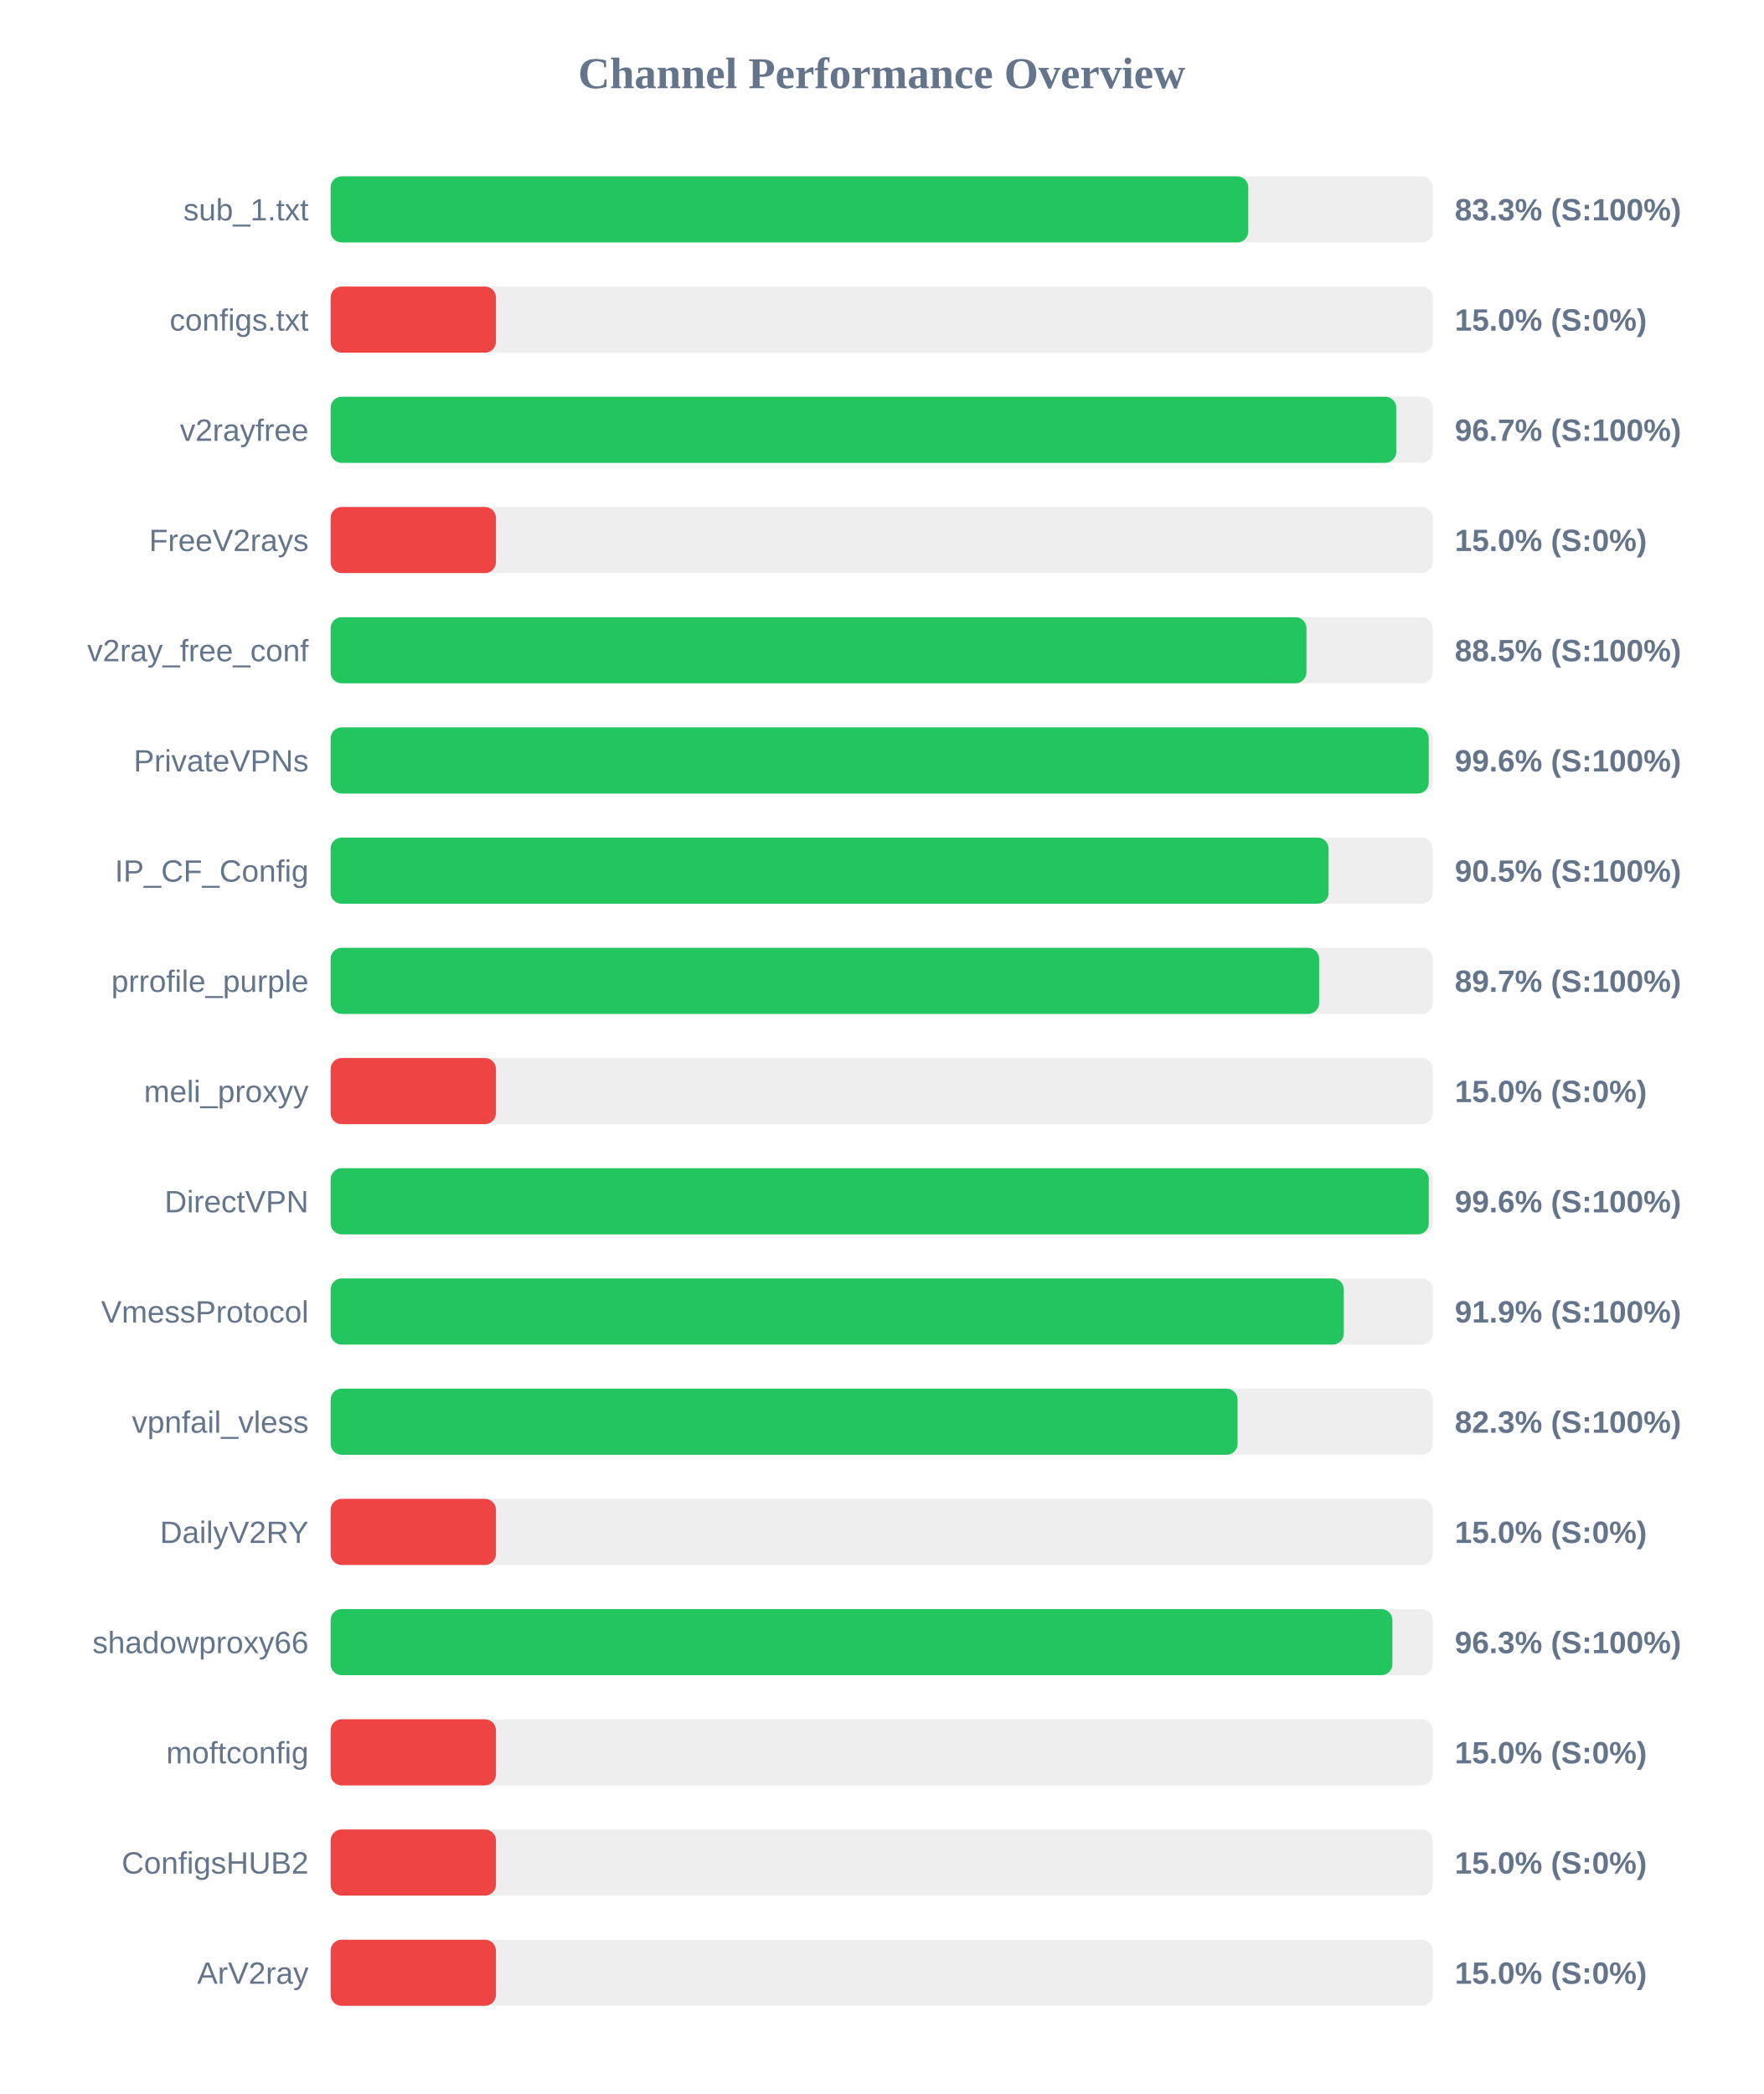
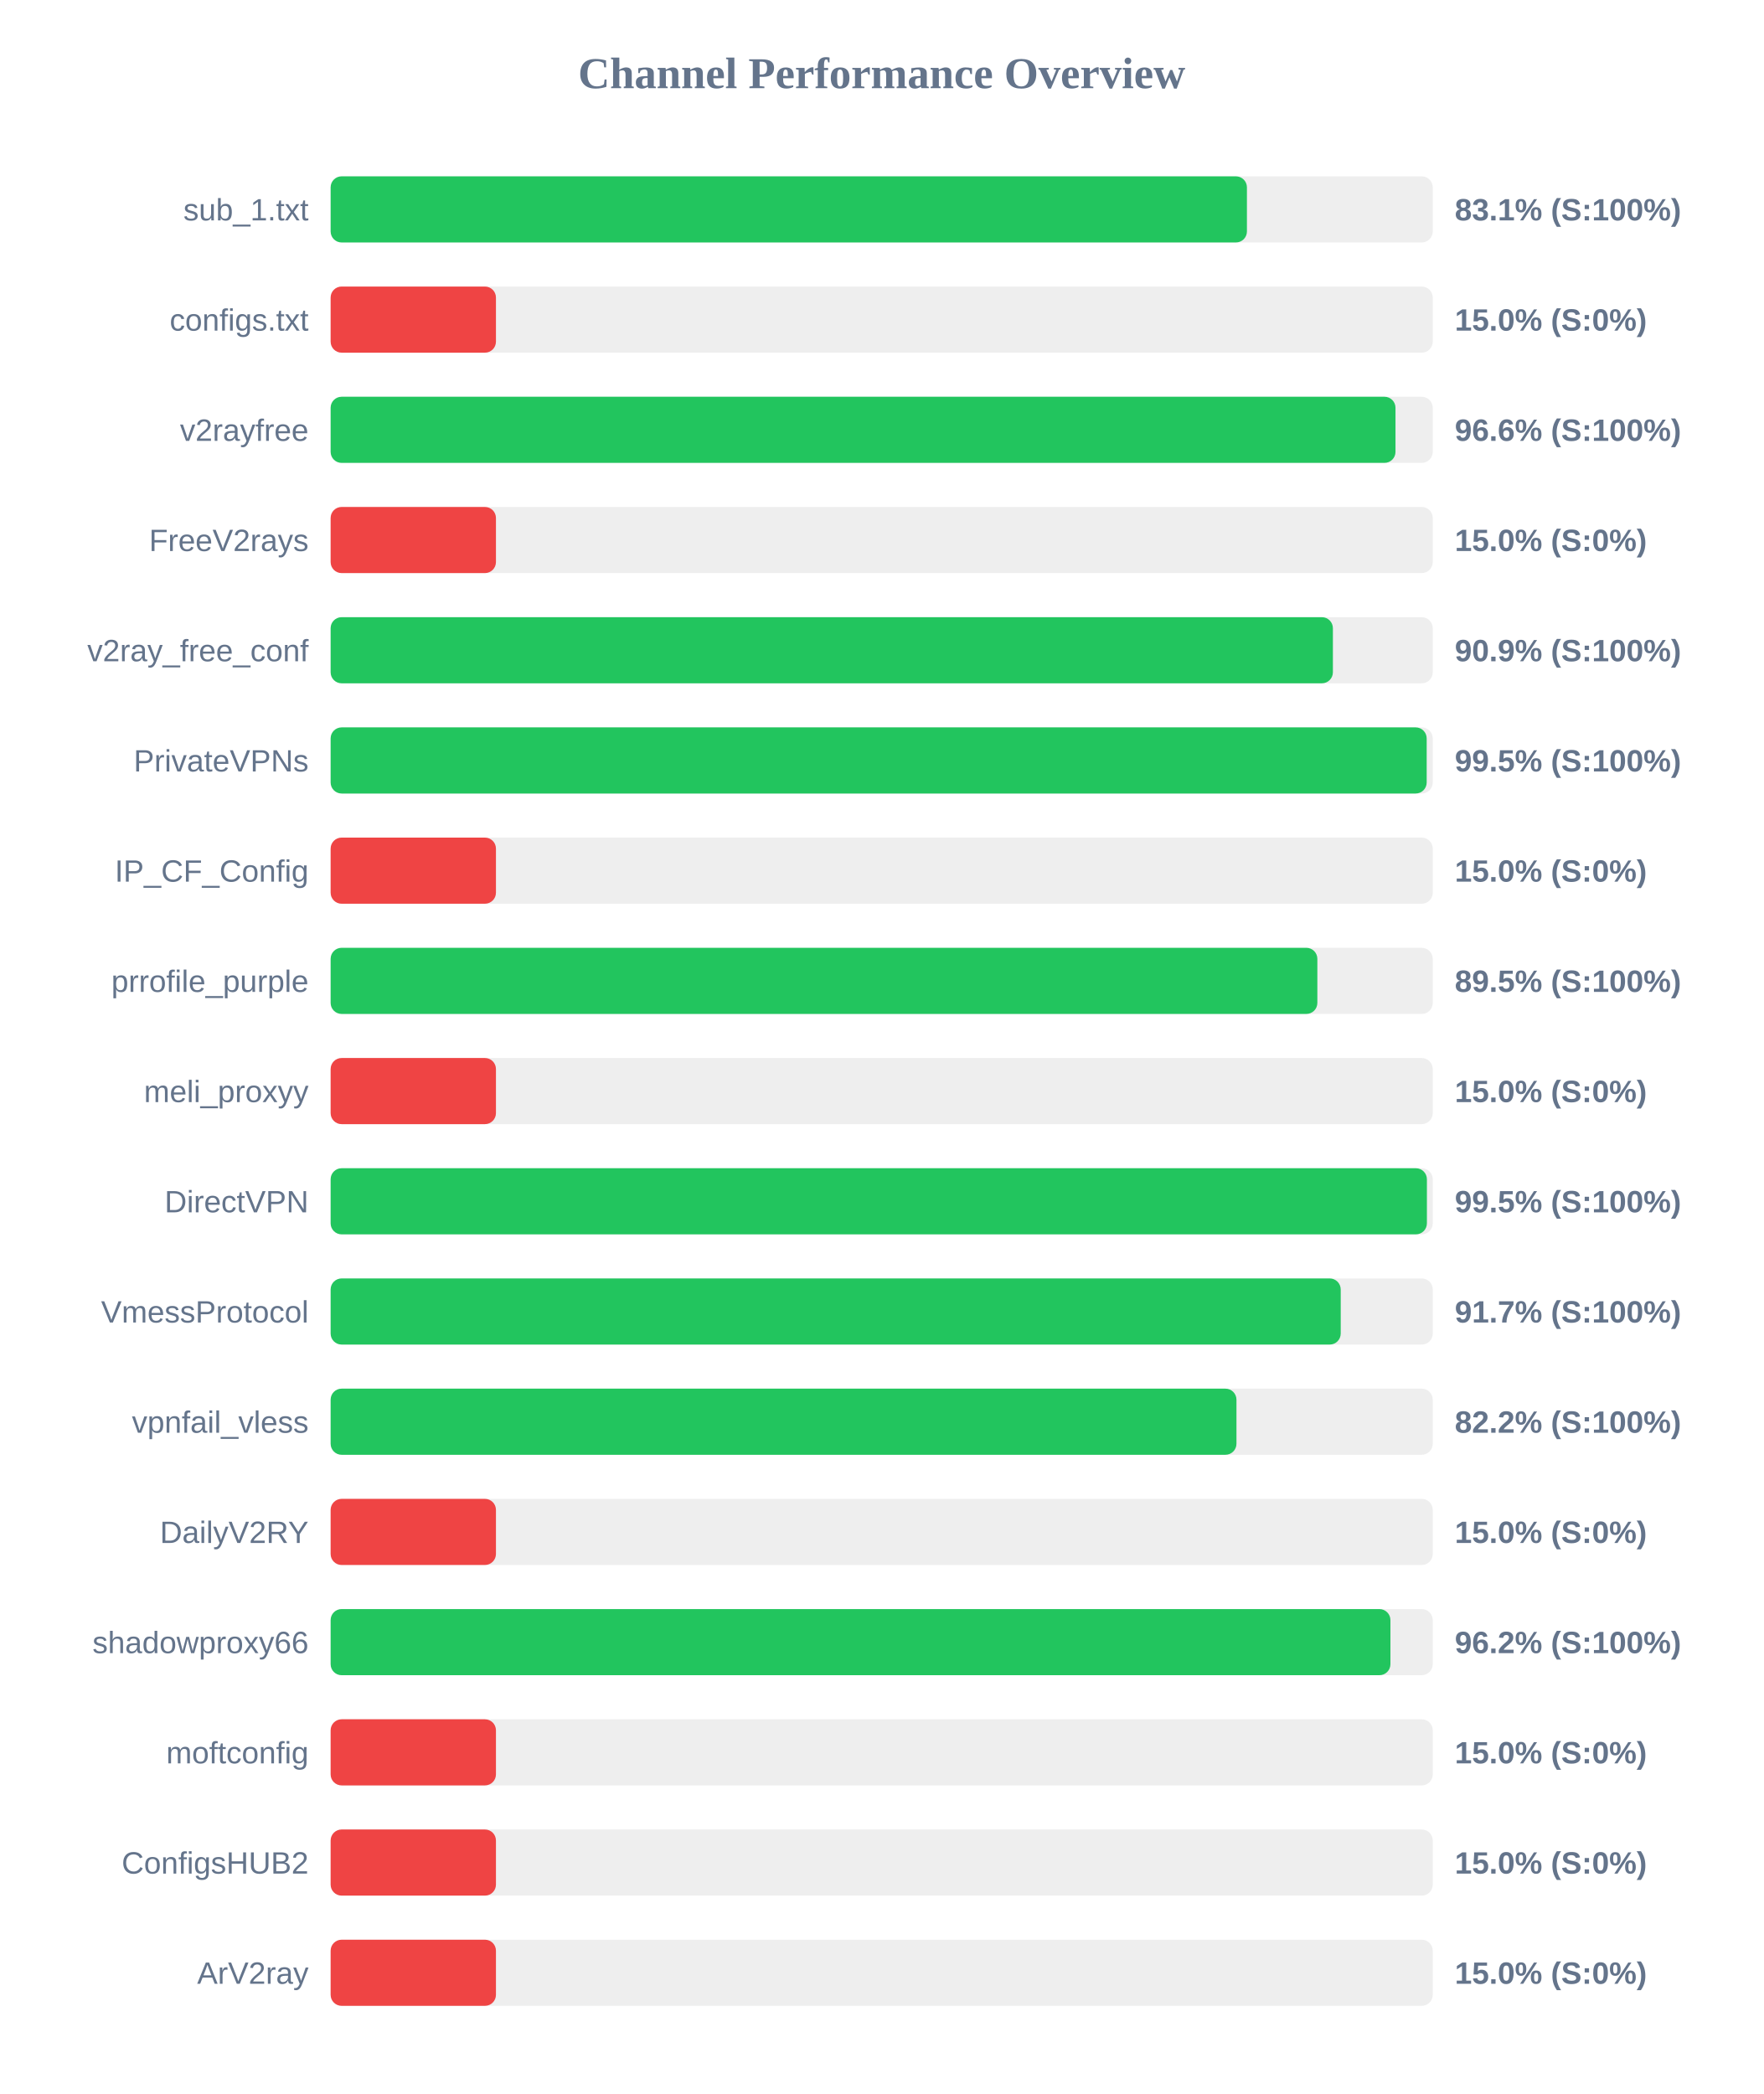
<svg xmlns="http://www.w3.org/2000/svg" width="800" height="950" version="1.1">
  <style>
        .row { font: 14px Arial; fill: #64748b; }
        .score { font: bold 14px Arial; fill: #64748b; }
    </style>
  <text x="400" y="40" text-anchor="middle" font-size="20px" font-weight="bold" fill="#64748b">Channel Performance Overview</text>
  <rect x="150" y="80" width="500" height="30" fill="#eee" rx="5" />
-   <rect x="150" y="80" width="416.3" height="30" fill="#22c55e" rx="5" />
+   <rect x="150" y="80" width="415.7" height="30" fill="#22c55e" rx="5" />
  <text x="140" y="100" text-anchor="end" class="row">sub_1.txt</text>
-   <text x="660" y="100" text-anchor="start" class="score">83.3% (S:100%)</text>
+   <text x="660" y="100" text-anchor="start" class="score">83.1% (S:100%)</text>
  <rect x="150" y="130" width="500" height="30" fill="#eee" rx="5" />
  <rect x="150" y="130" width="75.0" height="30" fill="#ef4444" rx="5" />
  <text x="140" y="150" text-anchor="end" class="row">configs.txt</text>
  <text x="660" y="150" text-anchor="start" class="score">15.0% (S:0%)</text>
  <rect x="150" y="180" width="500" height="30" fill="#eee" rx="5" />
-   <rect x="150" y="180" width="483.45" height="30" fill="#22c55e" rx="5" />
+   <rect x="150" y="180" width="483.1" height="30" fill="#22c55e" rx="5" />
  <text x="140" y="200" text-anchor="end" class="row">v2rayfree</text>
-   <text x="660" y="200" text-anchor="start" class="score">96.7% (S:100%)</text>
+   <text x="660" y="200" text-anchor="start" class="score">96.6% (S:100%)</text>
  <rect x="150" y="230" width="500" height="30" fill="#eee" rx="5" />
  <rect x="150" y="230" width="75.0" height="30" fill="#ef4444" rx="5" />
  <text x="140" y="250" text-anchor="end" class="row">FreeV2rays</text>
  <text x="660" y="250" text-anchor="start" class="score">15.0% (S:0%)</text>
  <rect x="150" y="280" width="500" height="30" fill="#eee" rx="5" />
-   <rect x="150" y="280" width="442.7" height="30" fill="#22c55e" rx="5" />
+   <rect x="150" y="280" width="454.7" height="30" fill="#22c55e" rx="5" />
  <text x="140" y="300" text-anchor="end" class="row">v2ray_free_conf</text>
-   <text x="660" y="300" text-anchor="start" class="score">88.5% (S:100%)</text>
+   <text x="660" y="300" text-anchor="start" class="score">90.9% (S:100%)</text>
  <rect x="150" y="330" width="500" height="30" fill="#eee" rx="5" />
-   <rect x="150" y="330" width="498.2" height="30" fill="#22c55e" rx="5" />
+   <rect x="150" y="330" width="497.25" height="30" fill="#22c55e" rx="5" />
  <text x="140" y="350" text-anchor="end" class="row">PrivateVPNs</text>
-   <text x="660" y="350" text-anchor="start" class="score">99.6% (S:100%)</text>
+   <text x="660" y="350" text-anchor="start" class="score">99.5% (S:100%)</text>
  <rect x="150" y="380" width="500" height="30" fill="#eee" rx="5" />
-   <rect x="150" y="380" width="452.75" height="30" fill="#22c55e" rx="5" />
+   <rect x="150" y="380" width="75.0" height="30" fill="#ef4444" rx="5" />
  <text x="140" y="400" text-anchor="end" class="row">IP_CF_Config</text>
-   <text x="660" y="400" text-anchor="start" class="score">90.5% (S:100%)</text>
+   <text x="660" y="400" text-anchor="start" class="score">15.0% (S:0%)</text>
  <rect x="150" y="430" width="500" height="30" fill="#eee" rx="5" />
-   <rect x="150" y="430" width="448.45" height="30" fill="#22c55e" rx="5" />
+   <rect x="150" y="430" width="447.65" height="30" fill="#22c55e" rx="5" />
  <text x="140" y="450" text-anchor="end" class="row">prrofile_purple</text>
-   <text x="660" y="450" text-anchor="start" class="score">89.7% (S:100%)</text>
+   <text x="660" y="450" text-anchor="start" class="score">89.5% (S:100%)</text>
  <rect x="150" y="480" width="500" height="30" fill="#eee" rx="5" />
  <rect x="150" y="480" width="75.0" height="30" fill="#ef4444" rx="5" />
  <text x="140" y="500" text-anchor="end" class="row">meli_proxyy</text>
  <text x="660" y="500" text-anchor="start" class="score">15.0% (S:0%)</text>
  <rect x="150" y="530" width="500" height="30" fill="#eee" rx="5" />
-   <rect x="150" y="530" width="498.2" height="30" fill="#22c55e" rx="5" />
+   <rect x="150" y="530" width="497.35" height="30" fill="#22c55e" rx="5" />
  <text x="140" y="550" text-anchor="end" class="row">DirectVPN</text>
-   <text x="660" y="550" text-anchor="start" class="score">99.6% (S:100%)</text>
+   <text x="660" y="550" text-anchor="start" class="score">99.5% (S:100%)</text>
  <rect x="150" y="580" width="500" height="30" fill="#eee" rx="5" />
-   <rect x="150" y="580" width="459.65" height="30" fill="#22c55e" rx="5" />
+   <rect x="150" y="580" width="458.25" height="30" fill="#22c55e" rx="5" />
  <text x="140" y="600" text-anchor="end" class="row">VmessProtocol</text>
-   <text x="660" y="600" text-anchor="start" class="score">91.9% (S:100%)</text>
+   <text x="660" y="600" text-anchor="start" class="score">91.7% (S:100%)</text>
  <rect x="150" y="630" width="500" height="30" fill="#eee" rx="5" />
-   <rect x="150" y="630" width="411.45" height="30" fill="#22c55e" rx="5" />
+   <rect x="150" y="630" width="410.95" height="30" fill="#22c55e" rx="5" />
  <text x="140" y="650" text-anchor="end" class="row">vpnfail_vless</text>
-   <text x="660" y="650" text-anchor="start" class="score">82.3% (S:100%)</text>
+   <text x="660" y="650" text-anchor="start" class="score">82.2% (S:100%)</text>
  <rect x="150" y="680" width="500" height="30" fill="#eee" rx="5" />
  <rect x="150" y="680" width="75.0" height="30" fill="#ef4444" rx="5" />
  <text x="140" y="700" text-anchor="end" class="row">DailyV2RY</text>
  <text x="660" y="700" text-anchor="start" class="score">15.0% (S:0%)</text>
  <rect x="150" y="730" width="500" height="30" fill="#eee" rx="5" />
-   <rect x="150" y="730" width="481.7" height="30" fill="#22c55e" rx="5" />
+   <rect x="150" y="730" width="480.8" height="30" fill="#22c55e" rx="5" />
  <text x="140" y="750" text-anchor="end" class="row">shadowproxy66</text>
-   <text x="660" y="750" text-anchor="start" class="score">96.3% (S:100%)</text>
+   <text x="660" y="750" text-anchor="start" class="score">96.2% (S:100%)</text>
  <rect x="150" y="780" width="500" height="30" fill="#eee" rx="5" />
  <rect x="150" y="780" width="75.0" height="30" fill="#ef4444" rx="5" />
  <text x="140" y="800" text-anchor="end" class="row">moftconfig</text>
  <text x="660" y="800" text-anchor="start" class="score">15.0% (S:0%)</text>
  <rect x="150" y="830" width="500" height="30" fill="#eee" rx="5" />
  <rect x="150" y="830" width="75.0" height="30" fill="#ef4444" rx="5" />
  <text x="140" y="850" text-anchor="end" class="row">ConfigsHUB2</text>
  <text x="660" y="850" text-anchor="start" class="score">15.0% (S:0%)</text>
  <rect x="150" y="880" width="500" height="30" fill="#eee" rx="5" />
  <rect x="150" y="880" width="75.0" height="30" fill="#ef4444" rx="5" />
  <text x="140" y="900" text-anchor="end" class="row">ArV2ray</text>
  <text x="660" y="900" text-anchor="start" class="score">15.0% (S:0%)</text>
</svg>
